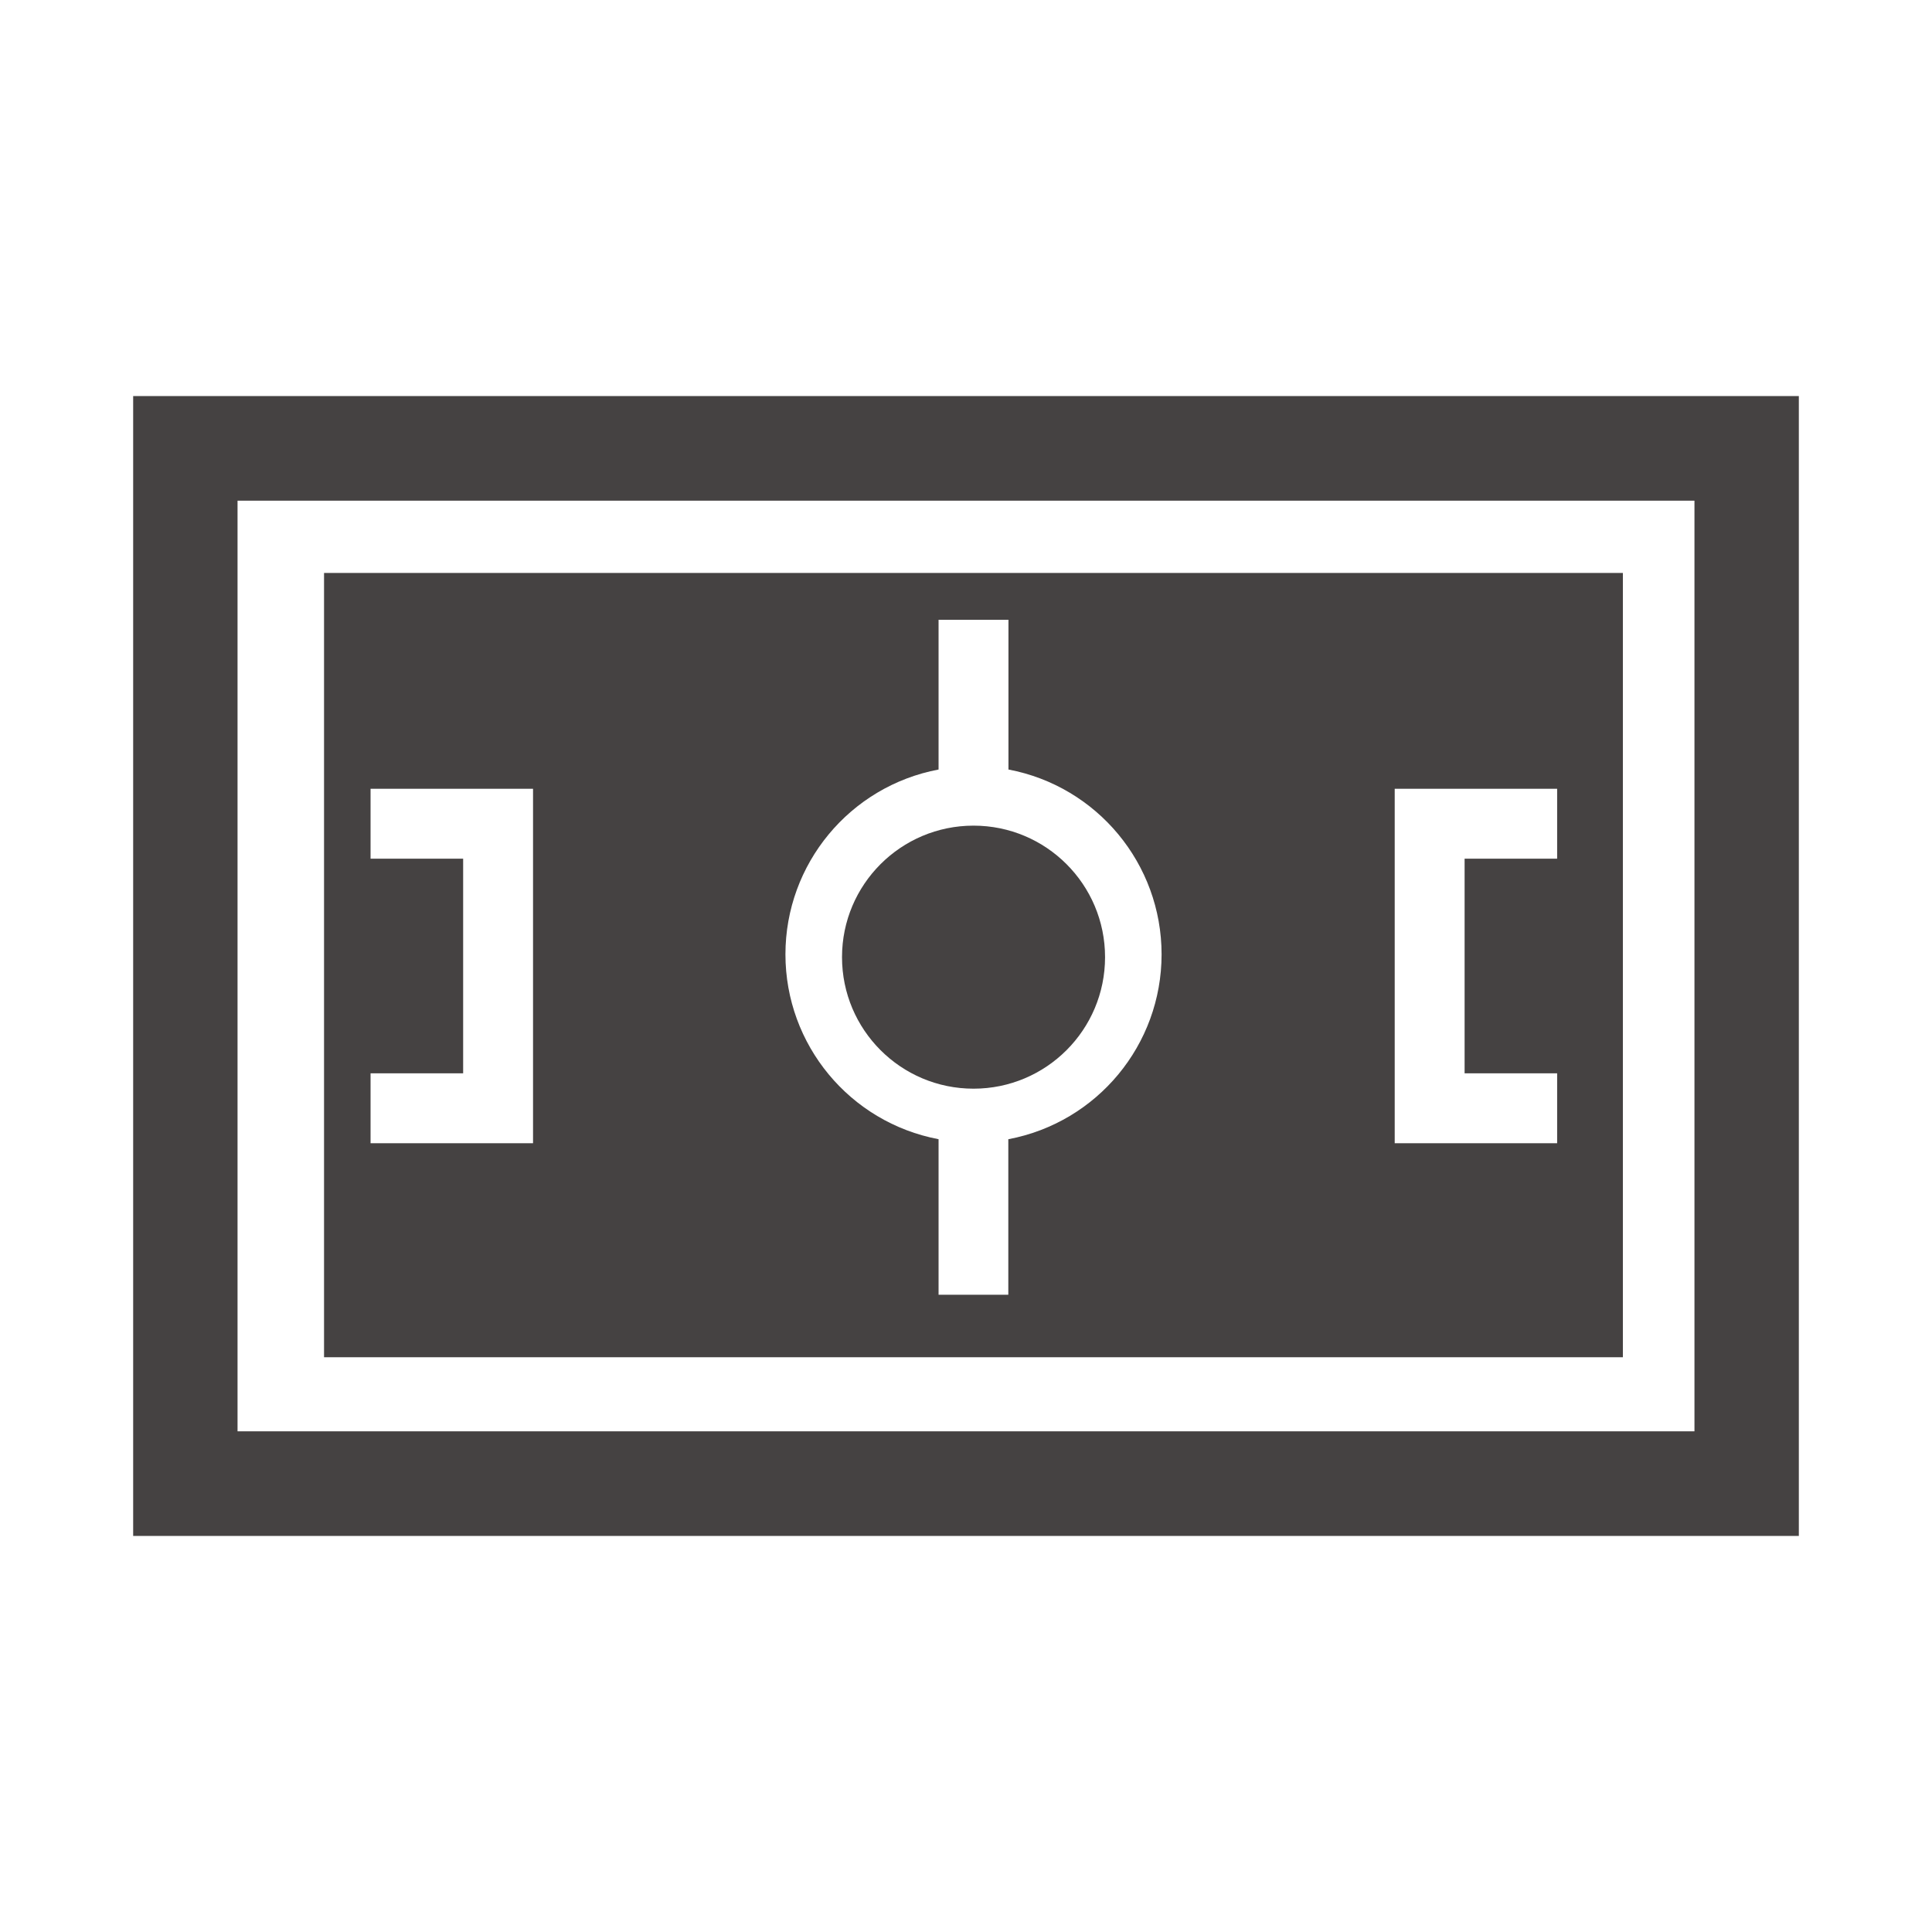
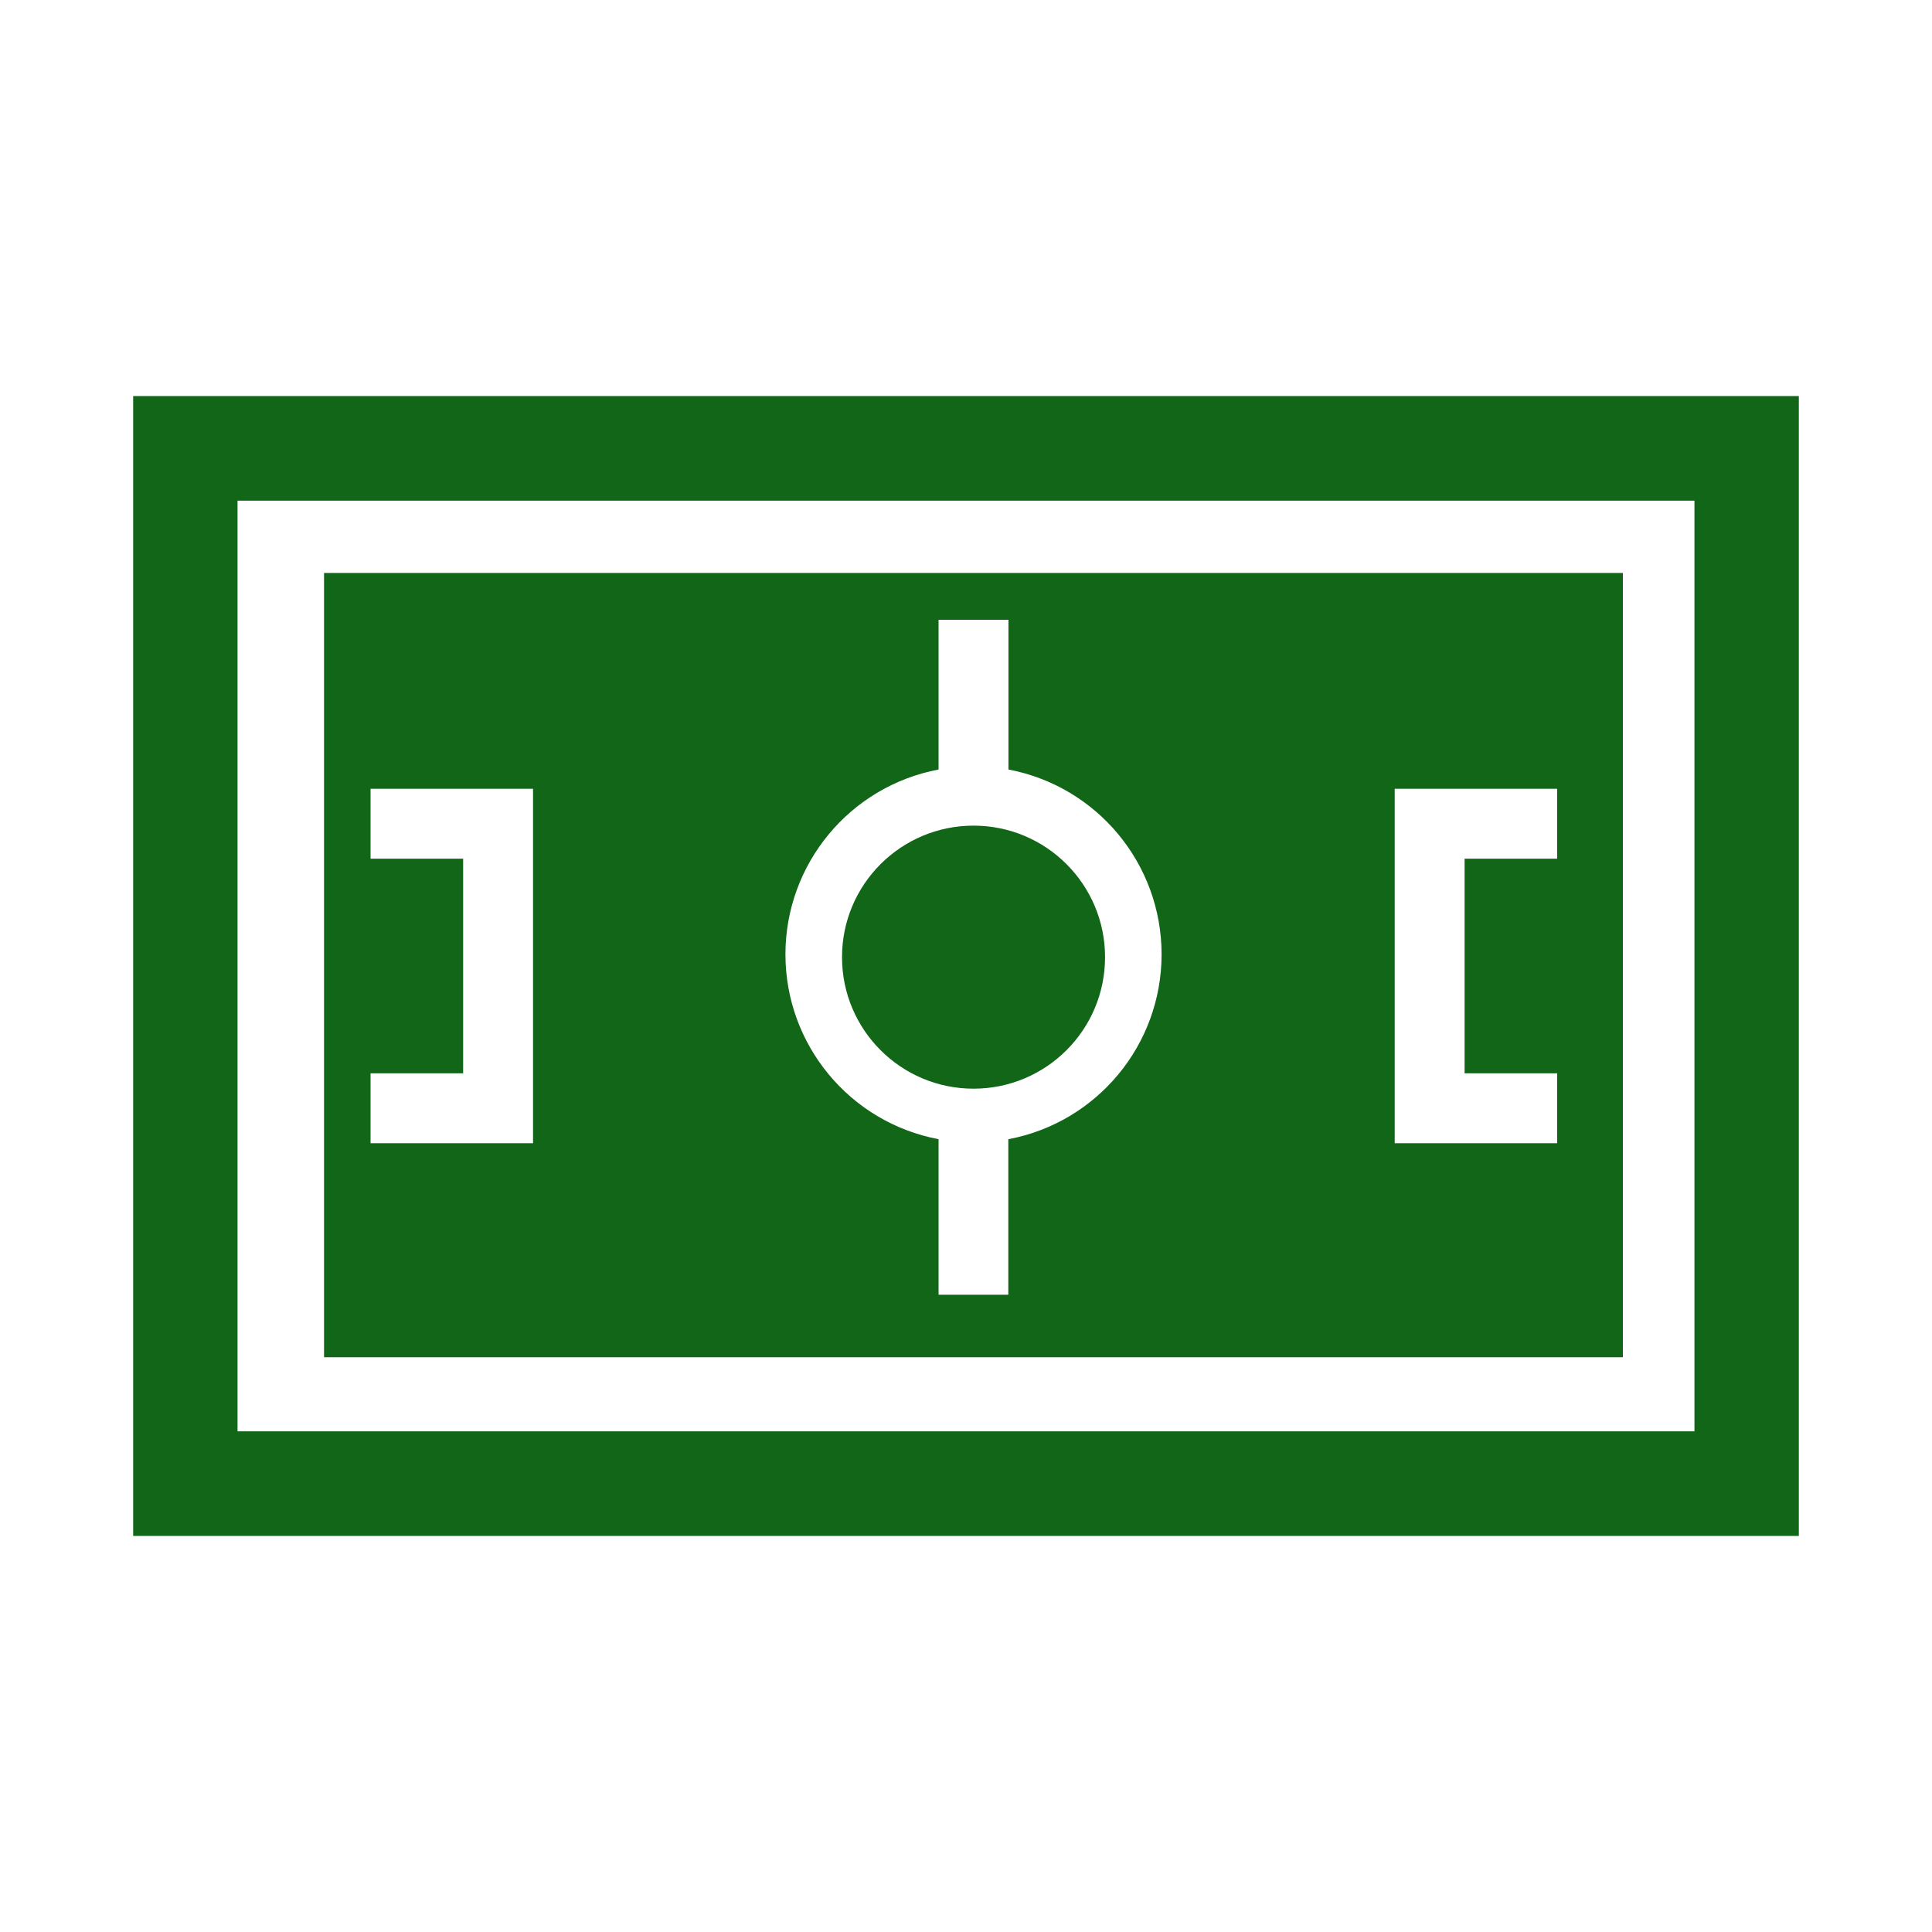
<svg xmlns="http://www.w3.org/2000/svg" id="Layer_1" data-name="Layer 1" viewBox="0 0 400 400">
  <defs>
-     <style>.cls-1{fill:#454242;}</style>
+     <style>.cls-1{fill:#116618;}</style>
  </defs>
  <g id="NewGroup0-81">
    <path class="cls-1" d="M288.76,163.31h33.63v14.47H303.23v44.44h19.16v14.47H288.76V163.31Zm-80,72.55v32.2H194.32v-32.2a38.95,38.95,0,0,1,0-76.54v-31h14.47v31a38.95,38.95,0,0,1,0,76.54Zm-98.43.83H76.72V222.22H95.89V177.78H76.72V163.31h33.64v73.38Zm137.1-118.07H67.09V281H336V118.62Z" />
    <path class="cls-1" d="M201.56,170.94a27.23,27.23,0,1,0,27.23,27.23,27.23,27.23,0,0,0-27.23-27.23Z" />
    <path class="cls-1" d="M49.18,103.66H350.82V296.34H49.18V103.66ZM27.57,318H372.43V82H27.57V318Z" />
  </g>
</svg>
